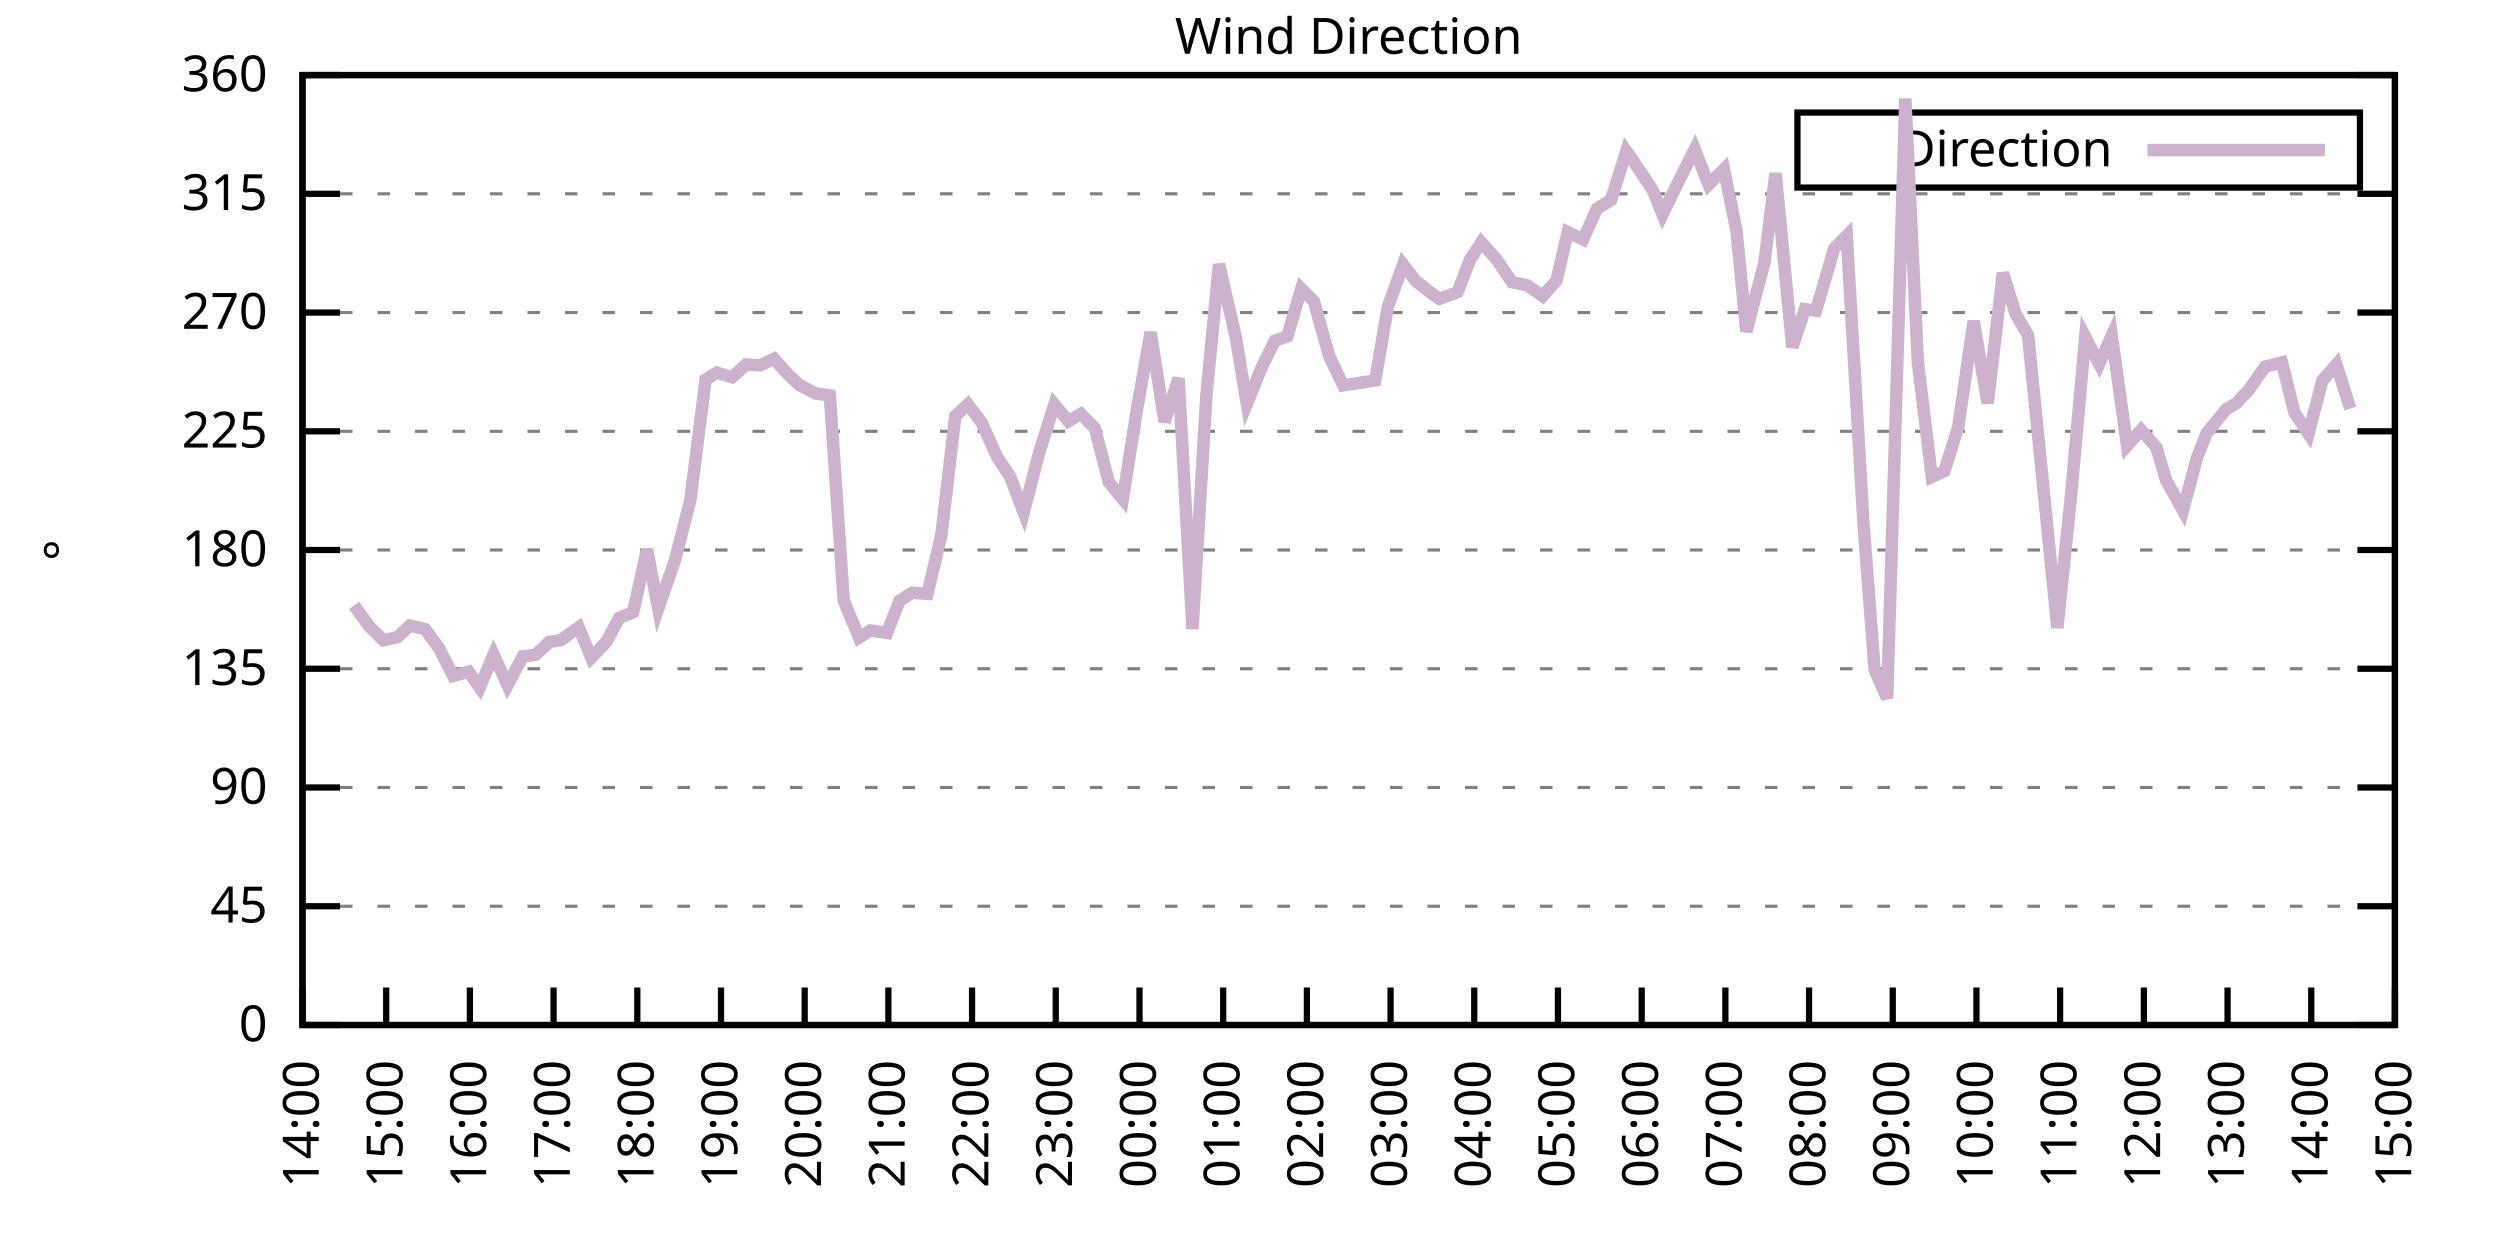
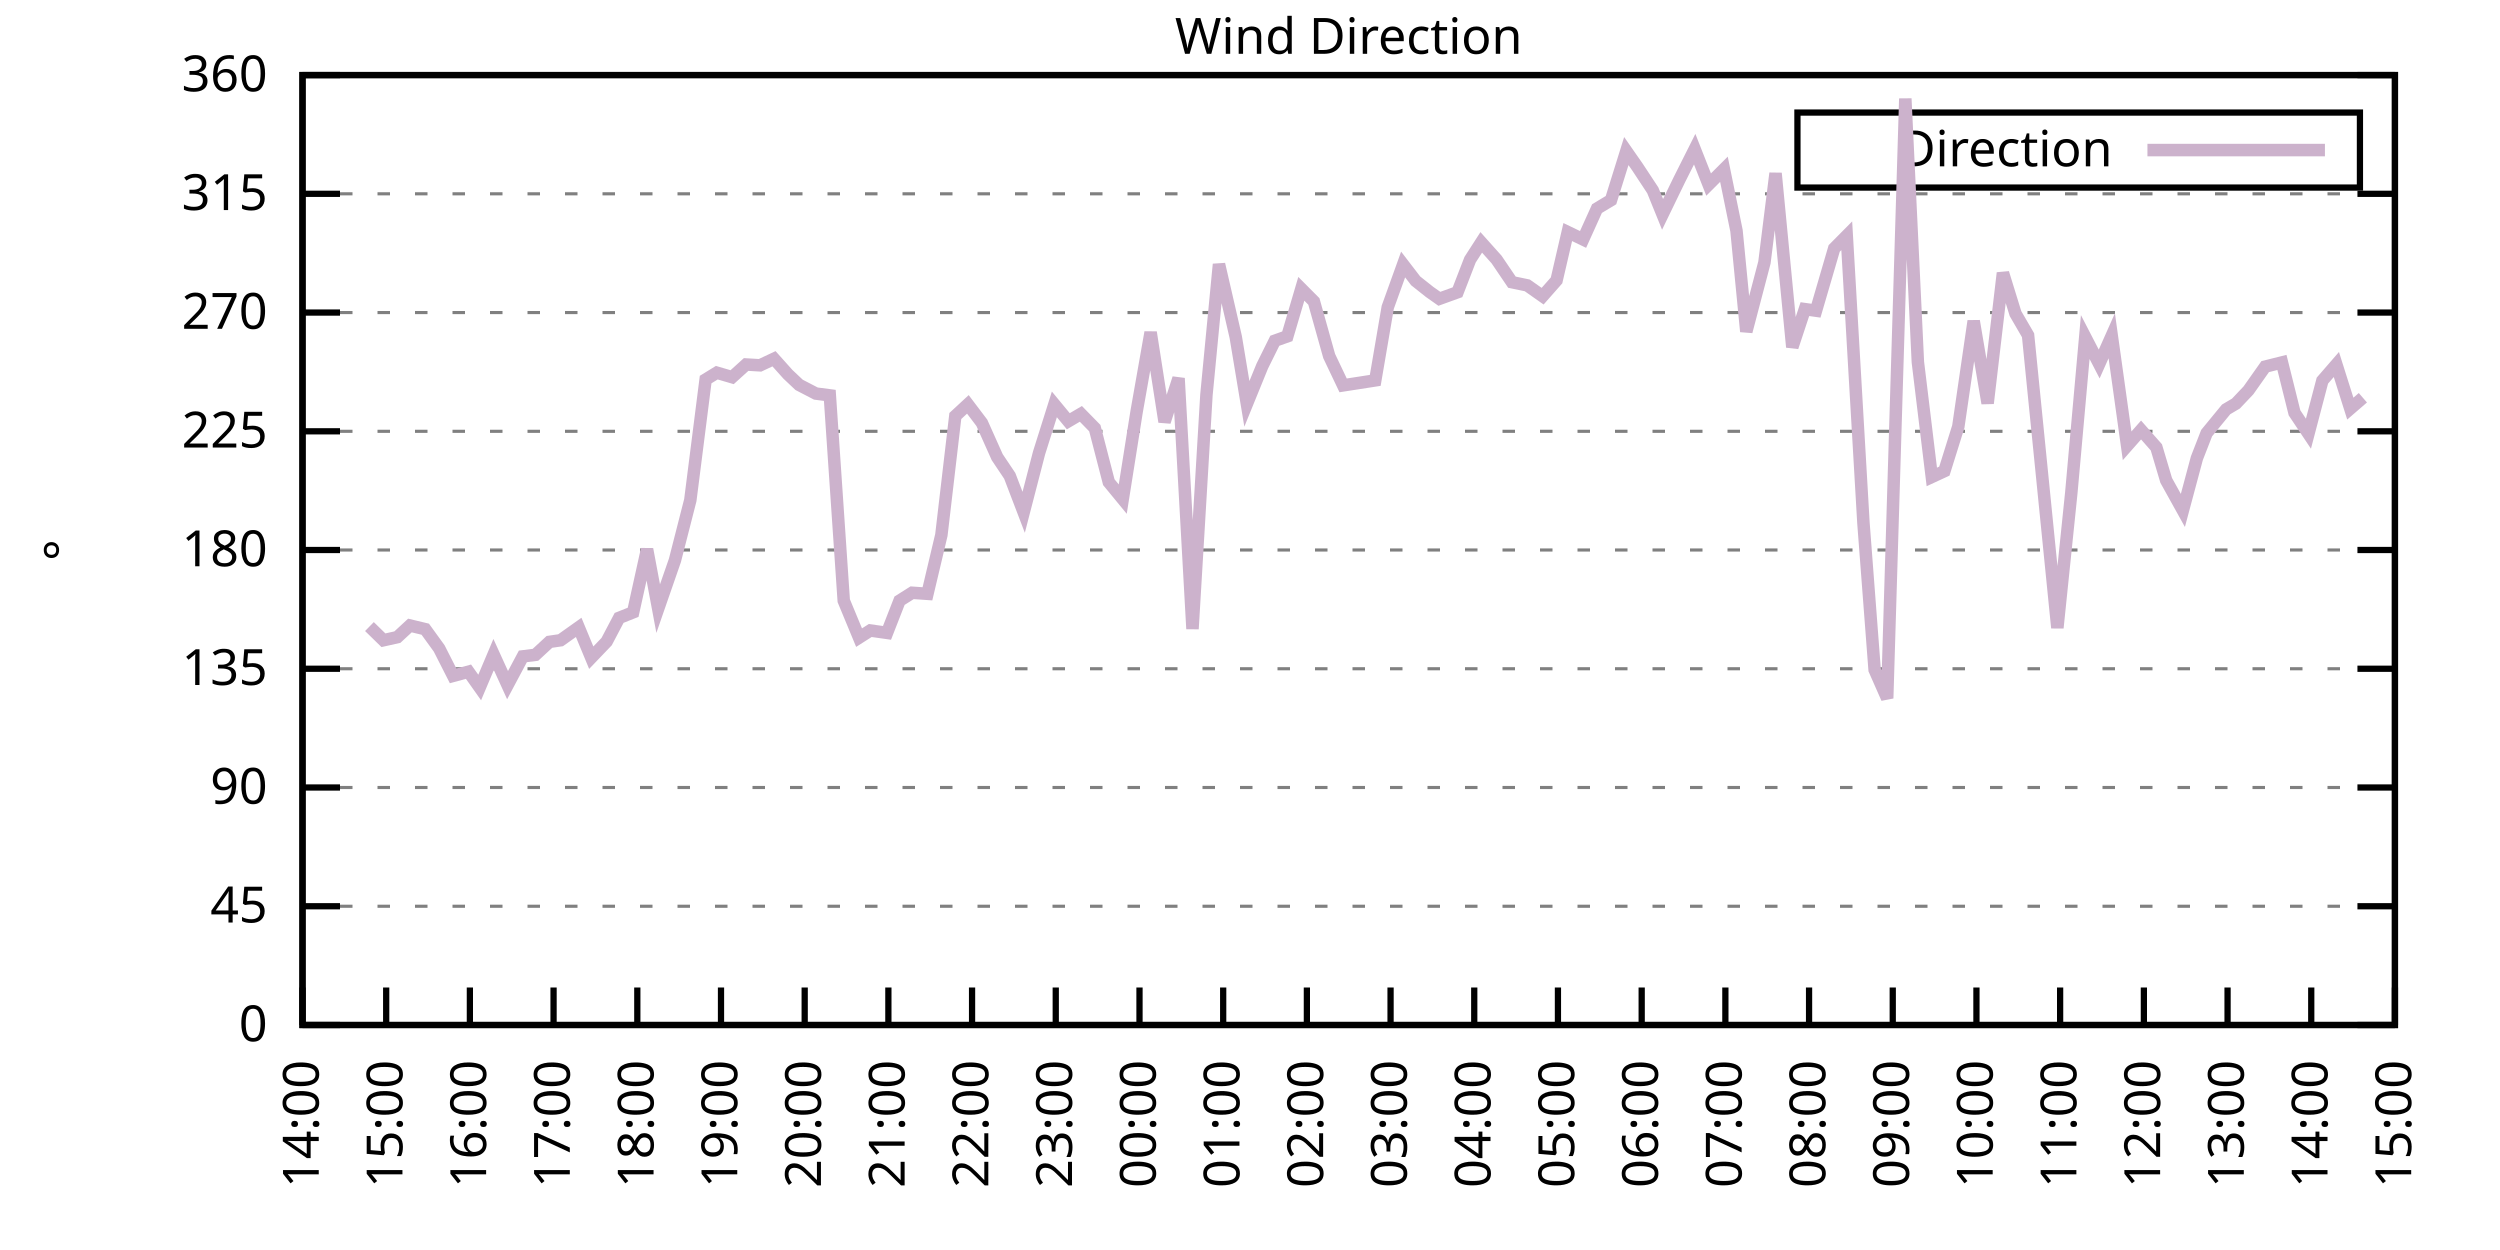
<svg xmlns="http://www.w3.org/2000/svg" xmlns:xlink="http://www.w3.org/1999/xlink" width="400" height="200" viewBox="0 0 400 200">
  <g id="gnuplot_canvas">
    <rect x="0" y="0" width="400" height="200" fill="none" />
    <defs>
      <circle id="gpDot" r="0.5" stroke-width="0.5" stroke="currentColor" />
      <path id="gpPt0" stroke-width="0.333" stroke="currentColor" d="M-1,0 h2 M0,-1 v2" />
      <path id="gpPt1" stroke-width="0.333" stroke="currentColor" d="M-1,-1 L1,1 M1,-1 L-1,1" />
      <path id="gpPt2" stroke-width="0.333" stroke="currentColor" d="M-1,0 L1,0 M0,-1 L0,1 M-1,-1 L1,1 M-1,1 L1,-1" />
      <rect id="gpPt3" stroke-width="0.333" stroke="currentColor" x="-1" y="-1" width="2" height="2" />
      <rect id="gpPt4" stroke-width="0.333" stroke="currentColor" fill="currentColor" x="-1" y="-1" width="2" height="2" />
      <circle id="gpPt5" stroke-width="0.333" stroke="currentColor" cx="0" cy="0" r="1" />
      <use xlink:href="#gpPt5" id="gpPt6" fill="currentColor" stroke="none" />
      <path id="gpPt7" stroke-width="0.333" stroke="currentColor" d="M0,-1.33 L-1.33,0.67 L1.33,0.67 z" />
      <use xlink:href="#gpPt7" id="gpPt8" fill="currentColor" stroke="none" />
      <use xlink:href="#gpPt7" id="gpPt9" stroke="currentColor" transform="rotate(180)" />
      <use xlink:href="#gpPt9" id="gpPt10" fill="currentColor" stroke="none" />
      <use xlink:href="#gpPt3" id="gpPt11" stroke="currentColor" transform="rotate(45)" />
      <use xlink:href="#gpPt11" id="gpPt12" fill="currentColor" stroke="none" />
      <path id="gpPt13" stroke-width="0.333" stroke="currentColor" d="M0,1.330 L1.265,0.411 L0.782,-1.067 L-0.782,-1.076 L-1.265,0.411 z" />
      <use xlink:href="#gpPt13" id="gpPt14" fill="currentColor" stroke="none" />
      <filter id="textbox" filterUnits="objectBoundingBox" x="0" y="0" height="1" width="1">
        <feFlood flood-color="white" flood-opacity="1" result="bgnd" />
        <feComposite in="SourceGraphic" in2="bgnd" operator="atop" />
      </filter>
      <filter id="greybox" filterUnits="objectBoundingBox" x="0" y="0" height="1" width="1">
        <feFlood flood-color="lightgrey" flood-opacity="1" result="grey" />
        <feComposite in="SourceGraphic" in2="grey" operator="atop" />
      </filter>
    </defs>
    <g fill="none" color="white" stroke="currentColor" stroke-width="1.00" stroke-linecap="butt" stroke-linejoin="miter">
</g>
    <g fill="none" color="black" stroke="currentColor" stroke-width="1.00" stroke-linecap="butt" stroke-linejoin="miter">
      <g stroke="none" shape-rendering="crispEdges">
        <polygon fill="rgb(255, 255, 255)" points="48.40,164.00 383.18,164.00 383.18,12.02 48.40,12.02 " />
      </g>
    </g>
    <g fill="none" color="black" stroke="currentColor" stroke-width="1.00" stroke-linecap="butt" stroke-linejoin="miter">
</g>
    <g fill="none" color="black" stroke="black" stroke-width="0.50" stroke-linecap="butt" stroke-linejoin="miter">
</g>
    <g fill="none" color="gray" stroke="currentColor" stroke-width="0.50" stroke-linecap="butt" stroke-linejoin="miter">
      <path stroke="gray" stroke-dasharray="2,4" class="gridline" d="M48.40,164.00 L383.19,164.00  " />
    </g>
    <g fill="none" color="gray" stroke="gray" stroke-width="1.00" stroke-linecap="butt" stroke-linejoin="miter">
</g>
    <g fill="none" color="black" stroke="currentColor" stroke-width="1.00" stroke-linecap="butt" stroke-linejoin="miter">
      <path stroke="black" d="M48.40,164.00 L54.40,164.00 M383.19,164.00 L377.19,164.00  " />
      <g transform="translate(42.80,166.60)" stroke="none" fill="black" font-family="Sans" font-size="8.00" text-anchor="end">
        <text>
          <tspan font-family="Sans"> 0</tspan>
        </text>
      </g>
    </g>
    <g fill="none" color="black" stroke="currentColor" stroke-width="1.00" stroke-linecap="butt" stroke-linejoin="miter">
</g>
    <g fill="none" color="black" stroke="black" stroke-width="0.50" stroke-linecap="butt" stroke-linejoin="miter">
</g>
    <g fill="none" color="gray" stroke="currentColor" stroke-width="0.50" stroke-linecap="butt" stroke-linejoin="miter">
      <path stroke="gray" stroke-dasharray="2,4" class="gridline" d="M48.40,145.00 L383.19,145.00  " />
    </g>
    <g fill="none" color="gray" stroke="gray" stroke-width="1.00" stroke-linecap="butt" stroke-linejoin="miter">
</g>
    <g fill="none" color="black" stroke="currentColor" stroke-width="1.00" stroke-linecap="butt" stroke-linejoin="miter">
      <path stroke="black" d="M48.40,145.00 L54.40,145.00 M383.19,145.00 L377.19,145.00  " />
      <g transform="translate(42.80,147.60)" stroke="none" fill="black" font-family="Sans" font-size="8.00" text-anchor="end">
        <text>
          <tspan font-family="Sans"> 45</tspan>
        </text>
      </g>
    </g>
    <g fill="none" color="black" stroke="currentColor" stroke-width="1.00" stroke-linecap="butt" stroke-linejoin="miter">
</g>
    <g fill="none" color="black" stroke="black" stroke-width="0.50" stroke-linecap="butt" stroke-linejoin="miter">
</g>
    <g fill="none" color="gray" stroke="currentColor" stroke-width="0.50" stroke-linecap="butt" stroke-linejoin="miter">
      <path stroke="gray" stroke-dasharray="2,4" class="gridline" d="M48.40,126.00 L383.19,126.00  " />
    </g>
    <g fill="none" color="gray" stroke="gray" stroke-width="1.00" stroke-linecap="butt" stroke-linejoin="miter">
</g>
    <g fill="none" color="black" stroke="currentColor" stroke-width="1.00" stroke-linecap="butt" stroke-linejoin="miter">
      <path stroke="black" d="M48.40,126.00 L54.40,126.00 M383.19,126.00 L377.19,126.00  " />
      <g transform="translate(42.80,128.60)" stroke="none" fill="black" font-family="Sans" font-size="8.00" text-anchor="end">
        <text>
          <tspan font-family="Sans"> 90</tspan>
        </text>
      </g>
    </g>
    <g fill="none" color="black" stroke="currentColor" stroke-width="1.00" stroke-linecap="butt" stroke-linejoin="miter">
</g>
    <g fill="none" color="black" stroke="black" stroke-width="0.50" stroke-linecap="butt" stroke-linejoin="miter">
</g>
    <g fill="none" color="gray" stroke="currentColor" stroke-width="0.50" stroke-linecap="butt" stroke-linejoin="miter">
      <path stroke="gray" stroke-dasharray="2,4" class="gridline" d="M48.40,107.00 L383.19,107.00  " />
    </g>
    <g fill="none" color="gray" stroke="gray" stroke-width="1.00" stroke-linecap="butt" stroke-linejoin="miter">
</g>
    <g fill="none" color="black" stroke="currentColor" stroke-width="1.00" stroke-linecap="butt" stroke-linejoin="miter">
      <path stroke="black" d="M48.40,107.00 L54.40,107.00 M383.19,107.00 L377.19,107.00  " />
      <g transform="translate(42.80,109.60)" stroke="none" fill="black" font-family="Sans" font-size="8.00" text-anchor="end">
        <text>
          <tspan font-family="Sans"> 135</tspan>
        </text>
      </g>
    </g>
    <g fill="none" color="black" stroke="currentColor" stroke-width="1.00" stroke-linecap="butt" stroke-linejoin="miter">
</g>
    <g fill="none" color="black" stroke="black" stroke-width="0.50" stroke-linecap="butt" stroke-linejoin="miter">
</g>
    <g fill="none" color="gray" stroke="currentColor" stroke-width="0.50" stroke-linecap="butt" stroke-linejoin="miter">
      <path stroke="gray" stroke-dasharray="2,4" class="gridline" d="M48.40,88.00 L383.19,88.00  " />
    </g>
    <g fill="none" color="gray" stroke="gray" stroke-width="1.00" stroke-linecap="butt" stroke-linejoin="miter">
</g>
    <g fill="none" color="black" stroke="currentColor" stroke-width="1.00" stroke-linecap="butt" stroke-linejoin="miter">
      <path stroke="black" d="M48.40,88.00 L54.40,88.00 M383.19,88.00 L377.19,88.00  " />
      <g transform="translate(42.80,90.60)" stroke="none" fill="black" font-family="Sans" font-size="8.00" text-anchor="end">
        <text>
          <tspan font-family="Sans"> 180</tspan>
        </text>
      </g>
    </g>
    <g fill="none" color="black" stroke="currentColor" stroke-width="1.00" stroke-linecap="butt" stroke-linejoin="miter">
</g>
    <g fill="none" color="black" stroke="black" stroke-width="0.50" stroke-linecap="butt" stroke-linejoin="miter">
</g>
    <g fill="none" color="gray" stroke="currentColor" stroke-width="0.50" stroke-linecap="butt" stroke-linejoin="miter">
      <path stroke="gray" stroke-dasharray="2,4" class="gridline" d="M48.40,69.01 L383.19,69.01  " />
    </g>
    <g fill="none" color="gray" stroke="gray" stroke-width="1.00" stroke-linecap="butt" stroke-linejoin="miter">
</g>
    <g fill="none" color="black" stroke="currentColor" stroke-width="1.00" stroke-linecap="butt" stroke-linejoin="miter">
      <path stroke="black" d="M48.40,69.01 L54.40,69.01 M383.19,69.01 L377.19,69.01  " />
      <g transform="translate(42.80,71.61)" stroke="none" fill="black" font-family="Sans" font-size="8.00" text-anchor="end">
        <text>
          <tspan font-family="Sans"> 225</tspan>
        </text>
      </g>
    </g>
    <g fill="none" color="black" stroke="currentColor" stroke-width="1.00" stroke-linecap="butt" stroke-linejoin="miter">
</g>
    <g fill="none" color="black" stroke="black" stroke-width="0.50" stroke-linecap="butt" stroke-linejoin="miter">
</g>
    <g fill="none" color="gray" stroke="currentColor" stroke-width="0.50" stroke-linecap="butt" stroke-linejoin="miter">
      <path stroke="gray" stroke-dasharray="2,4" class="gridline" d="M48.40,50.01 L383.19,50.01  " />
    </g>
    <g fill="none" color="gray" stroke="gray" stroke-width="1.00" stroke-linecap="butt" stroke-linejoin="miter">
</g>
    <g fill="none" color="black" stroke="currentColor" stroke-width="1.00" stroke-linecap="butt" stroke-linejoin="miter">
      <path stroke="black" d="M48.40,50.01 L54.40,50.01 M383.19,50.01 L377.19,50.01  " />
      <g transform="translate(42.80,52.61)" stroke="none" fill="black" font-family="Sans" font-size="8.00" text-anchor="end">
        <text>
          <tspan font-family="Sans"> 270</tspan>
        </text>
      </g>
    </g>
    <g fill="none" color="black" stroke="currentColor" stroke-width="1.00" stroke-linecap="butt" stroke-linejoin="miter">
</g>
    <g fill="none" color="black" stroke="black" stroke-width="0.50" stroke-linecap="butt" stroke-linejoin="miter">
</g>
    <g fill="none" color="gray" stroke="currentColor" stroke-width="0.50" stroke-linecap="butt" stroke-linejoin="miter">
      <path stroke="gray" stroke-dasharray="2,4" class="gridline" d="M48.40,31.01 L383.19,31.01  " />
    </g>
    <g fill="none" color="gray" stroke="gray" stroke-width="1.00" stroke-linecap="butt" stroke-linejoin="miter">
</g>
    <g fill="none" color="black" stroke="currentColor" stroke-width="1.00" stroke-linecap="butt" stroke-linejoin="miter">
      <path stroke="black" d="M48.40,31.01 L54.40,31.01 M383.19,31.01 L377.19,31.01  " />
      <g transform="translate(42.80,33.61)" stroke="none" fill="black" font-family="Sans" font-size="8.00" text-anchor="end">
        <text>
          <tspan font-family="Sans"> 315</tspan>
        </text>
      </g>
    </g>
    <g fill="none" color="black" stroke="currentColor" stroke-width="1.00" stroke-linecap="butt" stroke-linejoin="miter">
</g>
    <g fill="none" color="black" stroke="black" stroke-width="0.50" stroke-linecap="butt" stroke-linejoin="miter">
</g>
    <g fill="none" color="gray" stroke="currentColor" stroke-width="0.50" stroke-linecap="butt" stroke-linejoin="miter">
      <path stroke="gray" stroke-dasharray="2,4" class="gridline" d="M48.40,12.01 L383.19,12.01  " />
    </g>
    <g fill="none" color="gray" stroke="gray" stroke-width="1.00" stroke-linecap="butt" stroke-linejoin="miter">
</g>
    <g fill="none" color="black" stroke="currentColor" stroke-width="1.00" stroke-linecap="butt" stroke-linejoin="miter">
      <path stroke="black" d="M48.40,12.01 L54.40,12.01 M383.19,12.01 L377.19,12.01  " />
      <g transform="translate(42.80,14.61)" stroke="none" fill="black" font-family="Sans" font-size="8.00" text-anchor="end">
        <text>
          <tspan font-family="Sans"> 360</tspan>
        </text>
      </g>
    </g>
    <g fill="none" color="black" stroke="currentColor" stroke-width="1.00" stroke-linecap="butt" stroke-linejoin="miter">
      <path stroke="black" d="M48.40,164.00 L48.40,158.00  " />
      <g transform="translate(51.00,169.60) rotate(270.00)" stroke="none" fill="black" font-family="Sans" font-size="8.00" text-anchor="end">
        <text>
          <tspan font-family="Sans">14:00</tspan>
        </text>
      </g>
    </g>
    <g fill="none" color="black" stroke="currentColor" stroke-width="1.00" stroke-linecap="butt" stroke-linejoin="miter">
      <path stroke="black" d="M61.79,164.00 L61.79,158.00  " />
      <g transform="translate(64.39,169.60) rotate(270.00)" stroke="none" fill="black" font-family="Sans" font-size="8.00" text-anchor="end">
        <text>
          <tspan font-family="Sans">15:00</tspan>
        </text>
      </g>
    </g>
    <g fill="none" color="black" stroke="currentColor" stroke-width="1.00" stroke-linecap="butt" stroke-linejoin="miter">
      <path stroke="black" d="M75.18,164.00 L75.18,158.00  " />
      <g transform="translate(77.78,169.60) rotate(270.00)" stroke="none" fill="black" font-family="Sans" font-size="8.00" text-anchor="end">
        <text>
          <tspan font-family="Sans">16:00</tspan>
        </text>
      </g>
    </g>
    <g fill="none" color="black" stroke="currentColor" stroke-width="1.00" stroke-linecap="butt" stroke-linejoin="miter">
      <path stroke="black" d="M88.57,164.00 L88.57,158.00  " />
      <g transform="translate(91.17,169.60) rotate(270.00)" stroke="none" fill="black" font-family="Sans" font-size="8.00" text-anchor="end">
        <text>
          <tspan font-family="Sans">17:00</tspan>
        </text>
      </g>
    </g>
    <g fill="none" color="black" stroke="currentColor" stroke-width="1.00" stroke-linecap="butt" stroke-linejoin="miter">
      <path stroke="black" d="M101.97,164.00 L101.97,158.00  " />
      <g transform="translate(104.57,169.60) rotate(270.00)" stroke="none" fill="black" font-family="Sans" font-size="8.00" text-anchor="end">
        <text>
          <tspan font-family="Sans">18:00</tspan>
        </text>
      </g>
    </g>
    <g fill="none" color="black" stroke="currentColor" stroke-width="1.00" stroke-linecap="butt" stroke-linejoin="miter">
      <path stroke="black" d="M115.36,164.00 L115.36,158.00  " />
      <g transform="translate(117.96,169.60) rotate(270.00)" stroke="none" fill="black" font-family="Sans" font-size="8.00" text-anchor="end">
        <text>
          <tspan font-family="Sans">19:00</tspan>
        </text>
      </g>
    </g>
    <g fill="none" color="black" stroke="currentColor" stroke-width="1.00" stroke-linecap="butt" stroke-linejoin="miter">
      <path stroke="black" d="M128.75,164.00 L128.75,158.00  " />
      <g transform="translate(131.35,169.60) rotate(270.00)" stroke="none" fill="black" font-family="Sans" font-size="8.00" text-anchor="end">
        <text>
          <tspan font-family="Sans">20:00</tspan>
        </text>
      </g>
    </g>
    <g fill="none" color="black" stroke="currentColor" stroke-width="1.00" stroke-linecap="butt" stroke-linejoin="miter">
      <path stroke="black" d="M142.14,164.00 L142.14,158.00  " />
      <g transform="translate(144.74,169.60) rotate(270.00)" stroke="none" fill="black" font-family="Sans" font-size="8.00" text-anchor="end">
        <text>
          <tspan font-family="Sans">21:00</tspan>
        </text>
      </g>
    </g>
    <g fill="none" color="black" stroke="currentColor" stroke-width="1.00" stroke-linecap="butt" stroke-linejoin="miter">
      <path stroke="black" d="M155.53,164.00 L155.53,158.00  " />
      <g transform="translate(158.13,169.60) rotate(270.00)" stroke="none" fill="black" font-family="Sans" font-size="8.00" text-anchor="end">
        <text>
          <tspan font-family="Sans">22:00</tspan>
        </text>
      </g>
    </g>
    <g fill="none" color="black" stroke="currentColor" stroke-width="1.00" stroke-linecap="butt" stroke-linejoin="miter">
      <path stroke="black" d="M168.92,164.00 L168.92,158.00  " />
      <g transform="translate(171.52,169.60) rotate(270.00)" stroke="none" fill="black" font-family="Sans" font-size="8.00" text-anchor="end">
        <text>
          <tspan font-family="Sans">23:00</tspan>
        </text>
      </g>
    </g>
    <g fill="none" color="black" stroke="currentColor" stroke-width="1.00" stroke-linecap="butt" stroke-linejoin="miter">
      <path stroke="black" d="M182.32,164.00 L182.32,158.00  " />
      <g transform="translate(184.92,169.60) rotate(270.00)" stroke="none" fill="black" font-family="Sans" font-size="8.00" text-anchor="end">
        <text>
          <tspan font-family="Sans">00:00</tspan>
        </text>
      </g>
    </g>
    <g fill="none" color="black" stroke="currentColor" stroke-width="1.00" stroke-linecap="butt" stroke-linejoin="miter">
      <path stroke="black" d="M195.71,164.00 L195.71,158.00  " />
      <g transform="translate(198.31,169.60) rotate(270.00)" stroke="none" fill="black" font-family="Sans" font-size="8.00" text-anchor="end">
        <text>
          <tspan font-family="Sans">01:00</tspan>
        </text>
      </g>
    </g>
    <g fill="none" color="black" stroke="currentColor" stroke-width="1.00" stroke-linecap="butt" stroke-linejoin="miter">
      <path stroke="black" d="M209.10,164.00 L209.10,158.00  " />
      <g transform="translate(211.70,169.60) rotate(270.00)" stroke="none" fill="black" font-family="Sans" font-size="8.00" text-anchor="end">
        <text>
          <tspan font-family="Sans">02:00</tspan>
        </text>
      </g>
    </g>
    <g fill="none" color="black" stroke="currentColor" stroke-width="1.00" stroke-linecap="butt" stroke-linejoin="miter">
      <path stroke="black" d="M222.49,164.00 L222.49,158.00  " />
      <g transform="translate(225.09,169.60) rotate(270.00)" stroke="none" fill="black" font-family="Sans" font-size="8.00" text-anchor="end">
        <text>
          <tspan font-family="Sans">03:00</tspan>
        </text>
      </g>
    </g>
    <g fill="none" color="black" stroke="currentColor" stroke-width="1.00" stroke-linecap="butt" stroke-linejoin="miter">
      <path stroke="black" d="M235.88,164.00 L235.88,158.00  " />
      <g transform="translate(238.48,169.60) rotate(270.00)" stroke="none" fill="black" font-family="Sans" font-size="8.00" text-anchor="end">
        <text>
          <tspan font-family="Sans">04:00</tspan>
        </text>
      </g>
    </g>
    <g fill="none" color="black" stroke="currentColor" stroke-width="1.00" stroke-linecap="butt" stroke-linejoin="miter">
      <path stroke="black" d="M249.27,164.00 L249.27,158.00  " />
      <g transform="translate(251.87,169.60) rotate(270.00)" stroke="none" fill="black" font-family="Sans" font-size="8.00" text-anchor="end">
        <text>
          <tspan font-family="Sans">05:00</tspan>
        </text>
      </g>
    </g>
    <g fill="none" color="black" stroke="currentColor" stroke-width="1.00" stroke-linecap="butt" stroke-linejoin="miter">
      <path stroke="black" d="M262.67,164.00 L262.67,158.00  " />
      <g transform="translate(265.27,169.60) rotate(270.00)" stroke="none" fill="black" font-family="Sans" font-size="8.00" text-anchor="end">
        <text>
          <tspan font-family="Sans">06:00</tspan>
        </text>
      </g>
    </g>
    <g fill="none" color="black" stroke="currentColor" stroke-width="1.00" stroke-linecap="butt" stroke-linejoin="miter">
      <path stroke="black" d="M276.06,164.00 L276.06,158.00  " />
      <g transform="translate(278.66,169.60) rotate(270.00)" stroke="none" fill="black" font-family="Sans" font-size="8.00" text-anchor="end">
        <text>
          <tspan font-family="Sans">07:00</tspan>
        </text>
      </g>
    </g>
    <g fill="none" color="black" stroke="currentColor" stroke-width="1.00" stroke-linecap="butt" stroke-linejoin="miter">
      <path stroke="black" d="M289.45,164.00 L289.45,158.00  " />
      <g transform="translate(292.05,169.60) rotate(270.00)" stroke="none" fill="black" font-family="Sans" font-size="8.00" text-anchor="end">
        <text>
          <tspan font-family="Sans">08:00</tspan>
        </text>
      </g>
    </g>
    <g fill="none" color="black" stroke="currentColor" stroke-width="1.00" stroke-linecap="butt" stroke-linejoin="miter">
      <path stroke="black" d="M302.84,164.00 L302.84,158.00  " />
      <g transform="translate(305.44,169.60) rotate(270.00)" stroke="none" fill="black" font-family="Sans" font-size="8.00" text-anchor="end">
        <text>
          <tspan font-family="Sans">09:00</tspan>
        </text>
      </g>
    </g>
    <g fill="none" color="black" stroke="currentColor" stroke-width="1.00" stroke-linecap="butt" stroke-linejoin="miter">
      <path stroke="black" d="M316.23,164.00 L316.23,158.00  " />
      <g transform="translate(318.83,169.60) rotate(270.00)" stroke="none" fill="black" font-family="Sans" font-size="8.00" text-anchor="end">
        <text>
          <tspan font-family="Sans">10:00</tspan>
        </text>
      </g>
    </g>
    <g fill="none" color="black" stroke="currentColor" stroke-width="1.00" stroke-linecap="butt" stroke-linejoin="miter">
      <path stroke="black" d="M329.62,164.00 L329.62,158.00  " />
      <g transform="translate(332.22,169.60) rotate(270.00)" stroke="none" fill="black" font-family="Sans" font-size="8.00" text-anchor="end">
        <text>
          <tspan font-family="Sans">11:00</tspan>
        </text>
      </g>
    </g>
    <g fill="none" color="black" stroke="currentColor" stroke-width="1.00" stroke-linecap="butt" stroke-linejoin="miter">
      <path stroke="black" d="M343.02,164.00 L343.02,158.00  " />
      <g transform="translate(345.62,169.60) rotate(270.00)" stroke="none" fill="black" font-family="Sans" font-size="8.00" text-anchor="end">
        <text>
          <tspan font-family="Sans">12:00</tspan>
        </text>
      </g>
    </g>
    <g fill="none" color="black" stroke="currentColor" stroke-width="1.00" stroke-linecap="butt" stroke-linejoin="miter">
      <path stroke="black" d="M356.41,164.00 L356.41,158.00  " />
      <g transform="translate(359.01,169.60) rotate(270.00)" stroke="none" fill="black" font-family="Sans" font-size="8.00" text-anchor="end">
        <text>
          <tspan font-family="Sans">13:00</tspan>
        </text>
      </g>
    </g>
    <g fill="none" color="black" stroke="currentColor" stroke-width="1.00" stroke-linecap="butt" stroke-linejoin="miter">
      <path stroke="black" d="M369.80,164.00 L369.80,158.00  " />
      <g transform="translate(372.40,169.60) rotate(270.00)" stroke="none" fill="black" font-family="Sans" font-size="8.00" text-anchor="end">
        <text>
          <tspan font-family="Sans">14:00</tspan>
        </text>
      </g>
    </g>
    <g fill="none" color="black" stroke="currentColor" stroke-width="1.00" stroke-linecap="butt" stroke-linejoin="miter">
      <path stroke="black" d="M383.19,164.00 L383.19,158.00  " />
      <g transform="translate(385.79,169.60) rotate(270.00)" stroke="none" fill="black" font-family="Sans" font-size="8.00" text-anchor="end">
        <text>
          <tspan font-family="Sans">15:00</tspan>
        </text>
      </g>
    </g>
    <g fill="none" color="black" stroke="currentColor" stroke-width="1.00" stroke-linecap="butt" stroke-linejoin="miter">
</g>
    <g fill="none" color="black" stroke="currentColor" stroke-width="1.00" stroke-linecap="butt" stroke-linejoin="miter">
      <path stroke="black" d="M48.40,12.01 L48.40,164.00 L383.19,164.00 L383.19,12.01 L48.40,12.01 Z  " />
    </g>
    <g fill="none" color="black" stroke="currentColor" stroke-width="1.00" stroke-linecap="butt" stroke-linejoin="miter">
</g>
    <g fill="none" color="black" stroke="currentColor" stroke-width="1.00" stroke-linecap="butt" stroke-linejoin="miter">
      <path stroke="black" d="M287.59,30.01 L287.59,18.01 L377.59,18.01 L377.59,30.01 L287.59,30.01 Z  " />
    </g>
    <g id="Wind_direction_plot_1">
      <g fill="none" color="white" stroke="black" stroke-width="2.00" stroke-linecap="butt" stroke-linejoin="miter">
</g>
      <g fill="none" color="black" stroke="currentColor" stroke-width="2.00" stroke-linecap="butt" stroke-linejoin="miter">
        <g transform="translate(337.99,26.61)" stroke="none" fill="black" font-family="Sans" font-size="8.00" text-anchor="end">
          <text>
            <tspan font-family="Sans">Direction</tspan>
          </text>
        </g>
      </g>
      <g fill="none" color="black" stroke="currentColor" stroke-width="2.00" stroke-linecap="butt" stroke-linejoin="miter">
-         <path stroke="rgb(204, 178, 204)" d="M343.59,24.01 L371.99,24.01 M56.66,96.87 L59.11,100.25 L61.35,102.44 L63.58,101.94 L65.59,100.08 L68.04,100.67   L70.27,103.75 L72.50,108.14 L74.96,107.47 L76.75,110.00 L78.98,104.72 L81.21,109.62 L83.66,105.02 L85.67,104.77   L87.91,102.70 L89.69,102.44 L92.59,100.38 L94.60,105.23 L97.06,102.66 L99.06,98.86 L101.30,97.97 L103.53,87.88   L105.31,97.38 L107.99,89.65 L110.45,80.03 L112.90,60.73 L114.69,59.63 L117.14,60.35 L119.38,58.32 L121.61,58.45   L123.84,57.40 L126.07,59.89 L127.86,61.58 L130.54,62.97 L132.77,63.26 L135.00,96.11 L137.45,102.02 L139.24,100.88   L141.92,101.26 L143.93,96.11 L145.94,94.84 L148.39,95.01 L150.62,85.60 L152.85,66.56 L154.86,64.70 L157.10,67.66   L159.55,73.14 L161.56,76.14 L163.79,81.97 L166.25,72.47 L168.70,64.70 L170.93,67.40 L172.94,66.22 L175.17,68.50   L177.41,77.15 L179.64,79.86 L181.87,65.80 L184.10,53.17 L186.33,67.49 L188.57,60.52 L190.80,100.63 L193.03,63.18   L195.04,42.28 L197.72,53.93 L199.50,64.62 L201.96,58.58 L203.97,54.52 L205.97,53.81 L208.21,46.21 L210.22,48.23   L212.67,56.97 L214.90,61.66 L220.04,60.86 L222.04,49.16 L224.50,42.32 L226.51,44.94 L228.74,46.71 L230.30,47.81   L233.20,46.76 L235.21,41.56 L237.00,38.78 L239.45,41.52 L241.91,45.15 L244.36,45.66 L246.82,47.39 L249.05,44.86   L250.84,37.13 L253.29,38.31 L255.52,33.37 L257.76,32.02 L260.21,24.17 L262.00,26.74 L264.45,30.46 L266.01,34.30   L268.69,28.77 L271.15,23.87 L273.38,29.53 L275.83,27.08 L277.84,36.92 L279.41,53.05 L282.31,41.99 L284.09,27.72   L286.77,55.54 L288.78,49.46 L290.56,49.71 L293.47,39.75 L295.48,37.72 L298.15,83.66 L299.94,107.17 L301.95,111.73   L304.85,15.77 L306.86,57.94 L309.09,76.31 L311.10,75.38 L313.33,68.25 L315.79,51.36 L318.02,64.53 L320.47,43.67   L322.48,50.18 L324.49,53.64 L329.18,100.46 L331.41,78.84 L333.64,53.93 L335.87,58.24 L337.88,53.72 L340.34,71.33   L342.57,68.80 L345.02,71.58 L346.59,76.86 L349.26,81.67 L351.50,73.31 L353.06,69.30 L356.18,65.50 L357.75,64.57   L359.75,62.46 L362.43,58.66 L365.11,57.99 L367.12,66.05 L369.35,69.39 L371.58,60.90 L373.82,58.32 L376.05,65.38    " />
+         <path stroke="rgb(204, 178, 204)" d="M343.59,24.01 L371.99,24.01 M59.11,100.25 L61.35,102.44 L63.58,101.94 L65.59,100.08 L68.04,100.67 L70.27,103.75   L72.50,108.14 L74.96,107.47 L76.75,110.00 L78.98,104.72 L81.21,109.62 L83.66,105.02 L85.67,104.77 L87.91,102.70   L89.69,102.44 L92.59,100.38 L94.60,105.23 L97.06,102.66 L99.06,98.86 L101.30,97.97 L103.53,87.88 L105.31,97.38   L107.99,89.65 L110.45,80.03 L112.90,60.73 L114.69,59.63 L117.14,60.35 L119.38,58.32 L121.61,58.45 L123.84,57.40   L126.07,59.89 L127.86,61.58 L130.54,62.97 L132.77,63.26 L135.00,96.11 L137.45,102.02 L139.24,100.88 L141.92,101.26   L143.93,96.11 L145.94,94.84 L148.39,95.01 L150.62,85.60 L152.85,66.56 L154.86,64.70 L157.10,67.66 L159.55,73.14   L161.56,76.14 L163.79,81.97 L166.25,72.47 L168.70,64.70 L170.93,67.40 L172.94,66.22 L175.17,68.50 L177.41,77.15   L179.64,79.86 L181.87,65.80 L184.10,53.17 L186.33,67.49 L188.57,60.52 L190.80,100.63 L193.03,63.18 L195.04,42.28   L197.72,53.93 L199.50,64.62 L201.96,58.58 L203.97,54.52 L205.97,53.81 L208.21,46.21 L210.22,48.23 L212.67,56.97   L214.90,61.66 L220.04,60.86 L222.04,49.16 L224.50,42.32 L226.51,44.94 L228.74,46.71 L230.30,47.81 L233.20,46.76   L235.21,41.56 L237.00,38.78 L239.45,41.52 L241.91,45.15 L244.36,45.66 L246.82,47.39 L249.05,44.86 L250.84,37.13   L253.29,38.31 L255.52,33.37 L257.76,32.02 L260.21,24.17 L262.00,26.74 L264.45,30.46 L266.01,34.30 L268.69,28.77   L271.15,23.87 L273.38,29.53 L275.83,27.08 L277.84,36.92 L279.41,53.05 L282.31,41.99 L284.09,27.72 L286.77,55.54   L288.78,49.46 L290.56,49.71 L293.47,39.75 L295.48,37.72 L298.15,83.66 L299.94,107.17 L301.95,111.73 L304.85,15.77   L306.86,57.94 L309.09,76.31 L311.10,75.38 L313.33,68.25 L315.79,51.36 L318.02,64.53 L320.47,43.67 L322.48,50.18   L324.49,53.64 L329.18,100.46 L331.41,78.84 L333.64,53.93 L335.87,58.24 L337.88,53.72 L340.34,71.33 L342.57,68.80   L345.02,71.58 L346.59,76.86 L349.26,81.67 L351.50,73.31 L353.06,69.30 L356.18,65.50 L357.75,64.57 L359.75,62.46   L362.43,58.66 L365.11,57.99 L367.12,66.05 L369.35,69.39 L371.58,60.90 L373.82,58.32 L376.05,65.38 L378.06,63.64    " />
      </g>
    </g>
    <g fill="none" color="black" stroke="currentColor" stroke-width="2.00" stroke-linecap="butt" stroke-linejoin="miter">
</g>
    <g fill="none" color="black" stroke="black" stroke-width="1.00" stroke-linecap="butt" stroke-linejoin="miter">
</g>
    <g fill="none" color="black" stroke="currentColor" stroke-width="1.00" stroke-linecap="butt" stroke-linejoin="miter">
      <path stroke="black" d="M48.40,12.01 L48.40,164.00 L383.19,164.00 L383.19,12.01 L48.40,12.01 Z  " />
      <g transform="translate(12.80,88.01) rotate(270.00)" stroke="none" fill="black" font-family="Sans" font-size="8.00" text-anchor="middle">
        <text>
          <tspan font-family="Sans">°</tspan>
        </text>
      </g>
    </g>
    <g fill="none" color="black" stroke="currentColor" stroke-width="1.00" stroke-linecap="butt" stroke-linejoin="miter">
</g>
    <g fill="none" color="black" stroke="currentColor" stroke-width="1.00" stroke-linecap="butt" stroke-linejoin="miter">
      <g transform="translate(215.79,8.61)" stroke="none" fill="black" font-family="Sans" font-size="8.00" text-anchor="middle">
        <text>
          <tspan font-family="Sans">Wind Direction</tspan>
        </text>
      </g>
    </g>
    <g fill="none" color="black" stroke="currentColor" stroke-width="1.00" stroke-linecap="butt" stroke-linejoin="miter">
</g>
  </g>
</svg>
